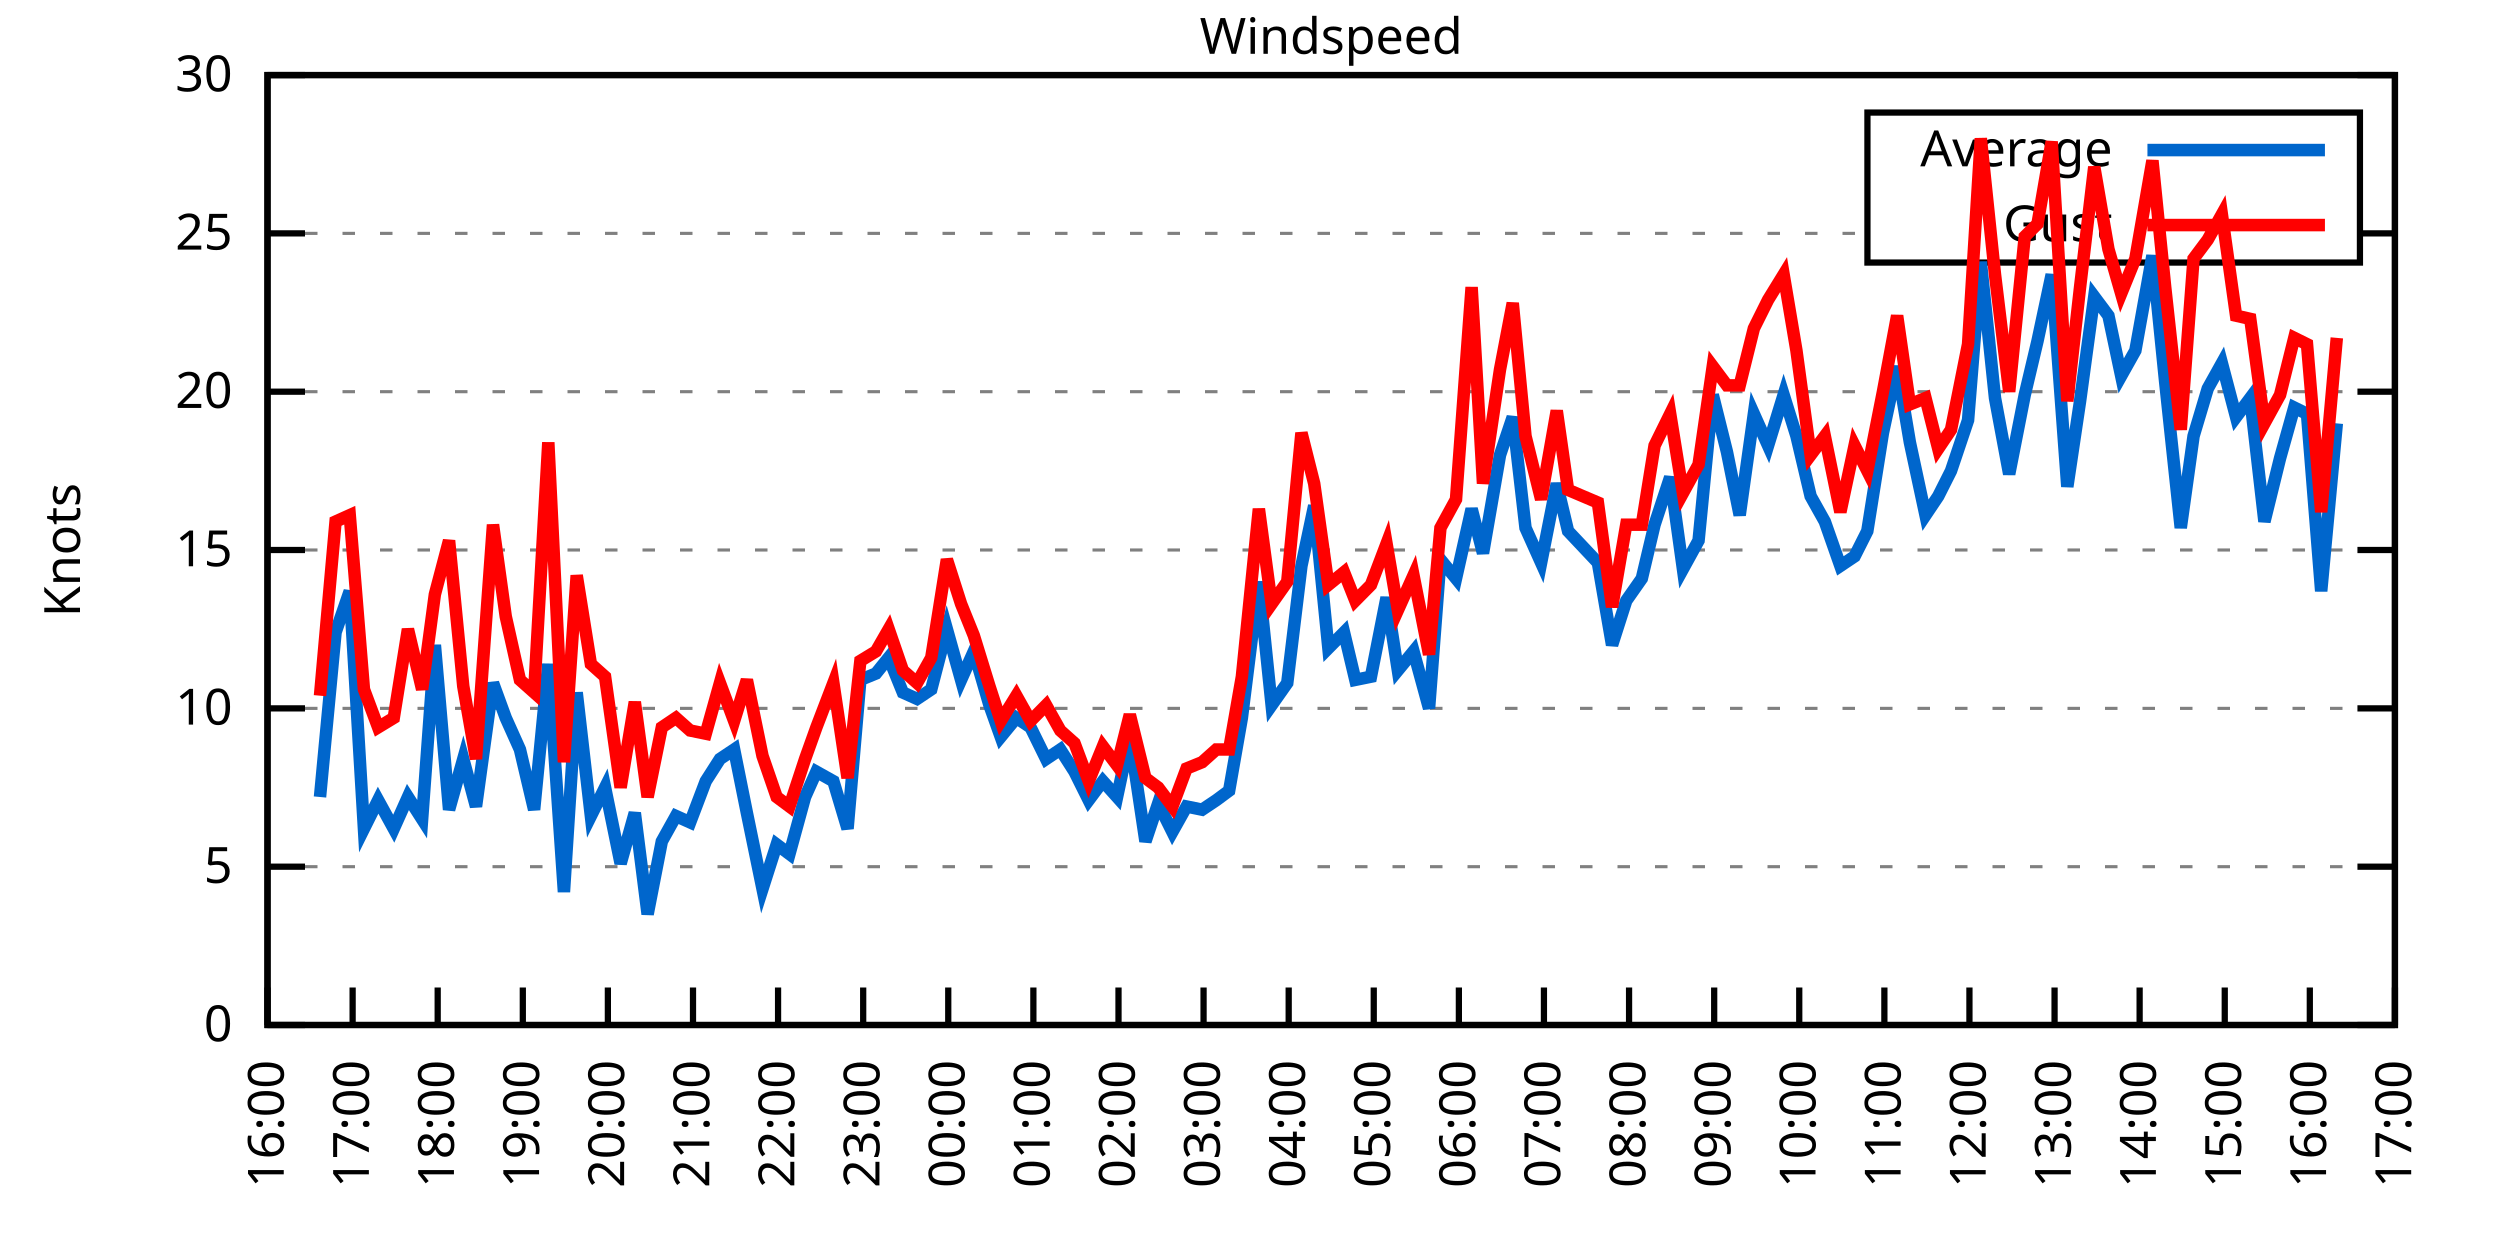
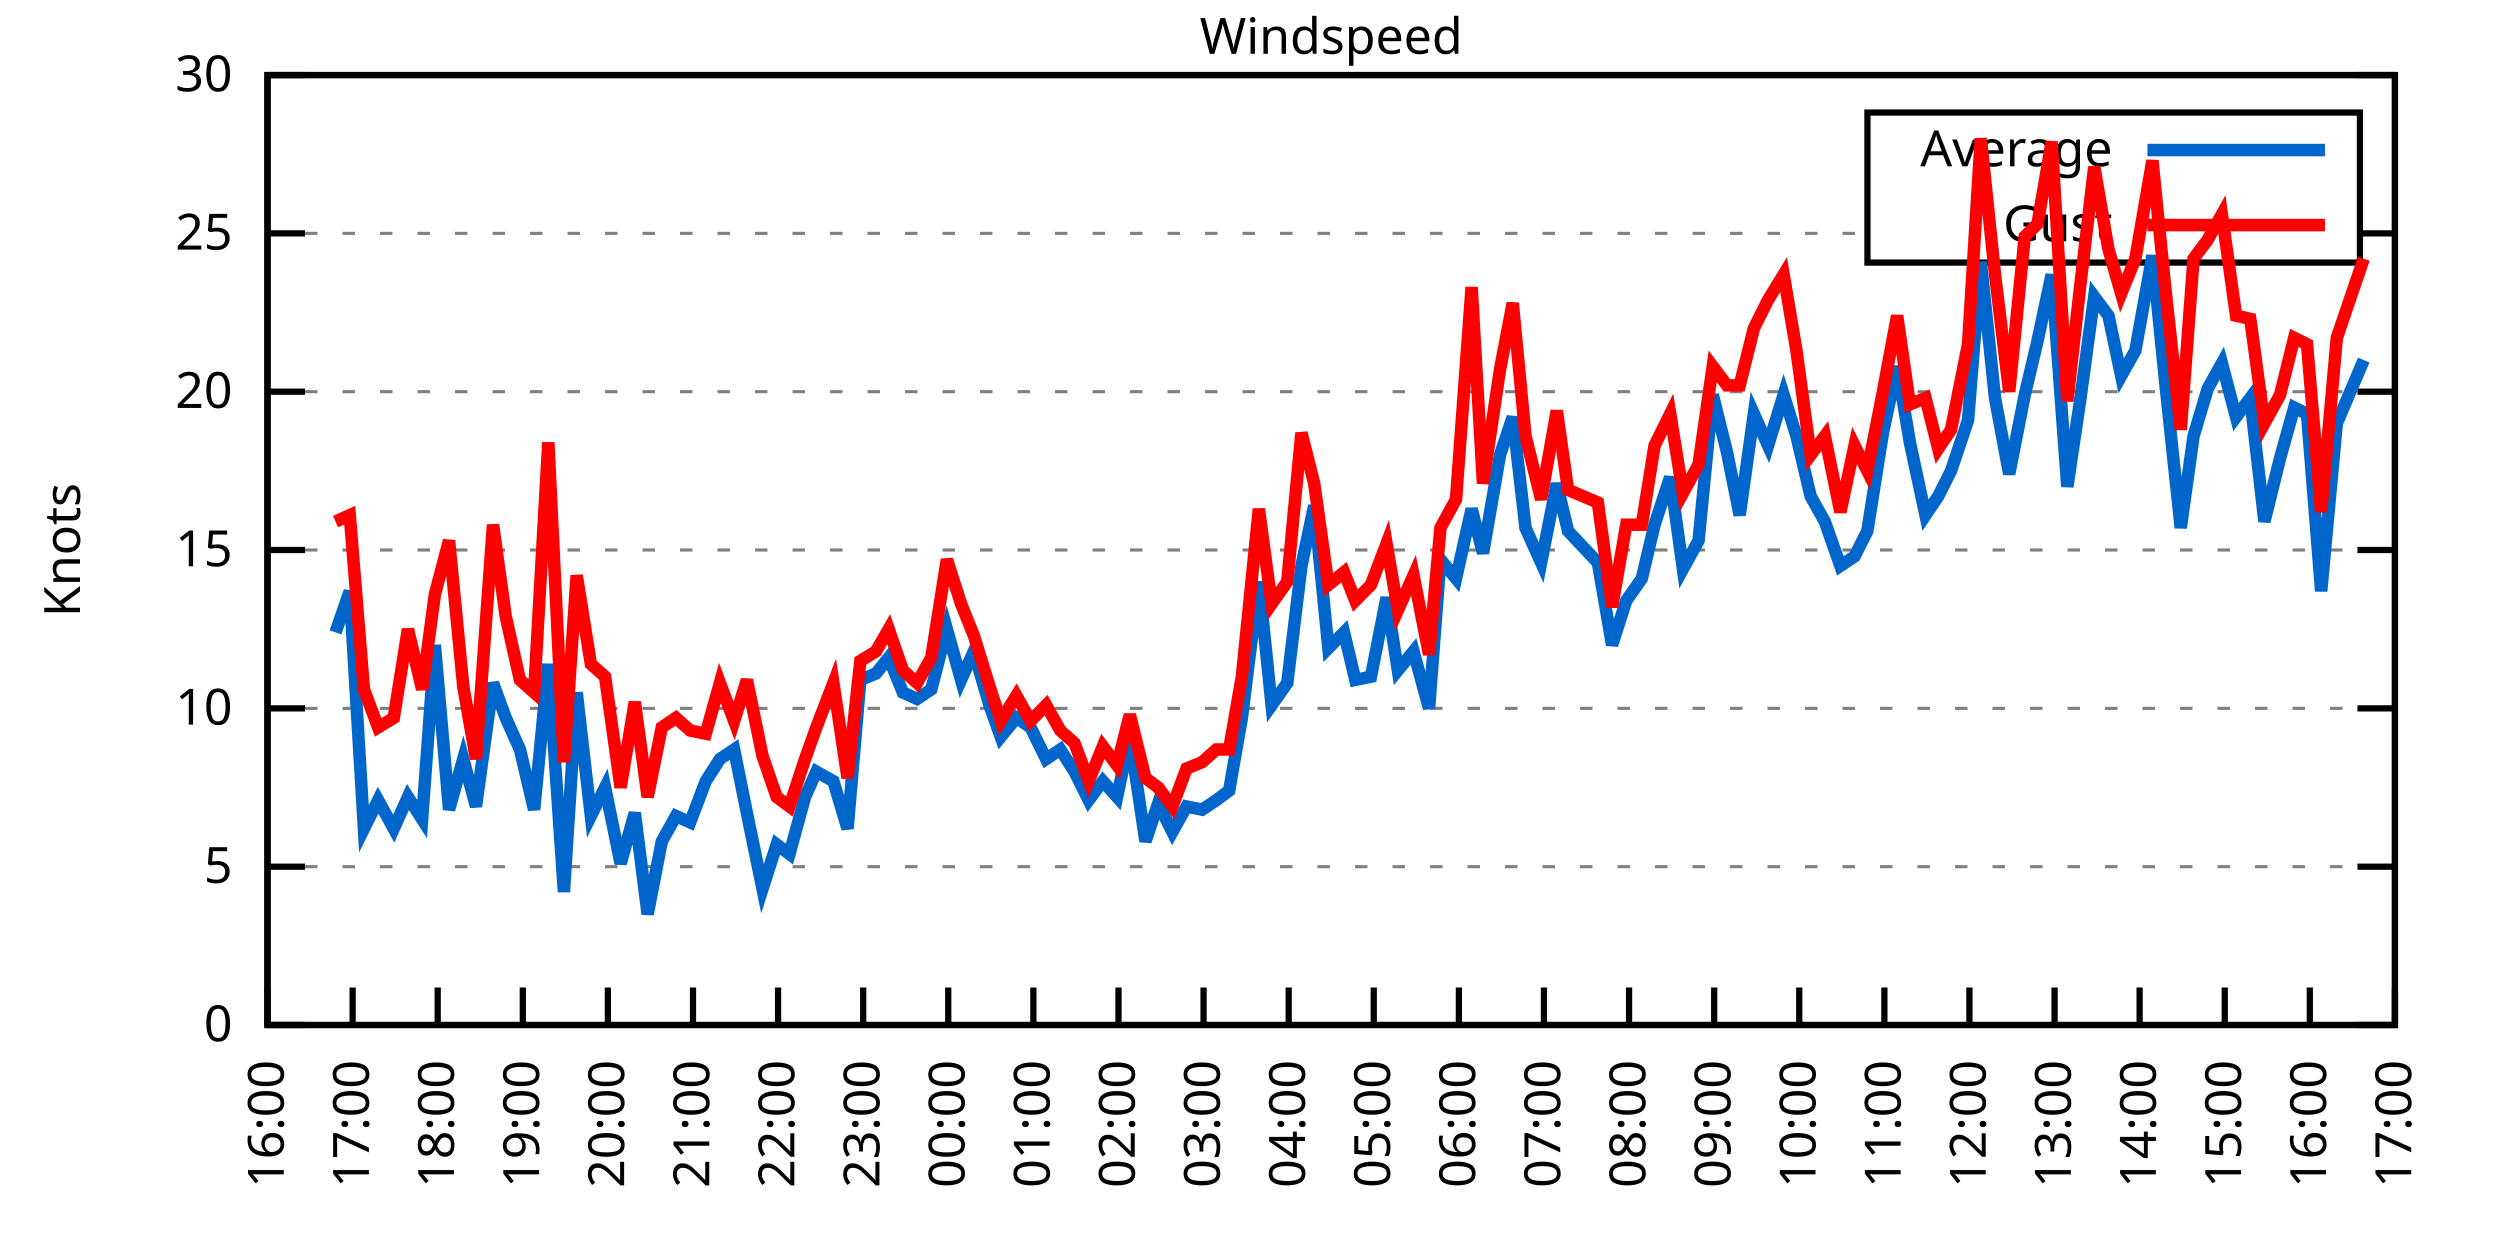
<svg xmlns="http://www.w3.org/2000/svg" xmlns:xlink="http://www.w3.org/1999/xlink" width="400" height="200" viewBox="0 0 400 200">
  <g id="gnuplot_canvas">
    <rect x="0" y="0" width="400" height="200" fill="none" />
    <defs>
      <circle id="gpDot" r="0.5" stroke-width="0.5" stroke="currentColor" />
      <path id="gpPt0" stroke-width="0.333" stroke="currentColor" d="M-1,0 h2 M0,-1 v2" />
      <path id="gpPt1" stroke-width="0.333" stroke="currentColor" d="M-1,-1 L1,1 M1,-1 L-1,1" />
      <path id="gpPt2" stroke-width="0.333" stroke="currentColor" d="M-1,0 L1,0 M0,-1 L0,1 M-1,-1 L1,1 M-1,1 L1,-1" />
      <rect id="gpPt3" stroke-width="0.333" stroke="currentColor" x="-1" y="-1" width="2" height="2" />
      <rect id="gpPt4" stroke-width="0.333" stroke="currentColor" fill="currentColor" x="-1" y="-1" width="2" height="2" />
      <circle id="gpPt5" stroke-width="0.333" stroke="currentColor" cx="0" cy="0" r="1" />
      <use xlink:href="#gpPt5" id="gpPt6" fill="currentColor" stroke="none" />
      <path id="gpPt7" stroke-width="0.333" stroke="currentColor" d="M0,-1.33 L-1.33,0.67 L1.33,0.67 z" />
      <use xlink:href="#gpPt7" id="gpPt8" fill="currentColor" stroke="none" />
      <use xlink:href="#gpPt7" id="gpPt9" stroke="currentColor" transform="rotate(180)" />
      <use xlink:href="#gpPt9" id="gpPt10" fill="currentColor" stroke="none" />
      <use xlink:href="#gpPt3" id="gpPt11" stroke="currentColor" transform="rotate(45)" />
      <use xlink:href="#gpPt11" id="gpPt12" fill="currentColor" stroke="none" />
      <path id="gpPt13" stroke-width="0.333" stroke="currentColor" d="M0,1.330 L1.265,0.411 L0.782,-1.067 L-0.782,-1.076 L-1.265,0.411 z" />
      <use xlink:href="#gpPt13" id="gpPt14" fill="currentColor" stroke="none" />
      <filter id="textbox" filterUnits="objectBoundingBox" x="0" y="0" height="1" width="1">
        <feFlood flood-color="white" flood-opacity="1" result="bgnd" />
        <feComposite in="SourceGraphic" in2="bgnd" operator="atop" />
      </filter>
      <filter id="greybox" filterUnits="objectBoundingBox" x="0" y="0" height="1" width="1">
        <feFlood flood-color="lightgrey" flood-opacity="1" result="grey" />
        <feComposite in="SourceGraphic" in2="grey" operator="atop" />
      </filter>
    </defs>
    <g fill="none" color="white" stroke="currentColor" stroke-width="1.00" stroke-linecap="butt" stroke-linejoin="miter">
</g>
    <g fill="none" color="black" stroke="currentColor" stroke-width="1.00" stroke-linecap="butt" stroke-linejoin="miter">
      <g stroke="none" shape-rendering="crispEdges">
        <polygon fill="rgb(255, 255, 255)" points="42.80,164.00 383.18,164.00 383.18,12.02 42.80,12.02 " />
      </g>
    </g>
    <g fill="none" color="black" stroke="currentColor" stroke-width="1.00" stroke-linecap="butt" stroke-linejoin="miter">
</g>
    <g fill="none" color="black" stroke="black" stroke-width="0.50" stroke-linecap="butt" stroke-linejoin="miter">
</g>
    <g fill="none" color="gray" stroke="currentColor" stroke-width="0.50" stroke-linecap="butt" stroke-linejoin="miter">
      <path stroke="gray" stroke-dasharray="2,4" class="gridline" d="M42.80,164.00 L383.19,164.00  " />
    </g>
    <g fill="none" color="gray" stroke="gray" stroke-width="1.00" stroke-linecap="butt" stroke-linejoin="miter">
</g>
    <g fill="none" color="black" stroke="currentColor" stroke-width="1.00" stroke-linecap="butt" stroke-linejoin="miter">
      <path stroke="black" d="M42.80,164.00 L48.80,164.00 M383.19,164.00 L377.19,164.00  " />
      <g transform="translate(37.20,166.60)" stroke="none" fill="black" font-family="Sans" font-size="8.00" text-anchor="end">
        <text>
          <tspan font-family="Sans"> 0</tspan>
        </text>
      </g>
    </g>
    <g fill="none" color="black" stroke="currentColor" stroke-width="1.00" stroke-linecap="butt" stroke-linejoin="miter">
</g>
    <g fill="none" color="black" stroke="black" stroke-width="0.50" stroke-linecap="butt" stroke-linejoin="miter">
</g>
    <g fill="none" color="gray" stroke="currentColor" stroke-width="0.50" stroke-linecap="butt" stroke-linejoin="miter">
      <path stroke="gray" stroke-dasharray="2,4" class="gridline" d="M42.80,138.67 L383.19,138.67  " />
    </g>
    <g fill="none" color="gray" stroke="gray" stroke-width="1.00" stroke-linecap="butt" stroke-linejoin="miter">
</g>
    <g fill="none" color="black" stroke="currentColor" stroke-width="1.00" stroke-linecap="butt" stroke-linejoin="miter">
      <path stroke="black" d="M42.80,138.67 L48.80,138.67 M383.19,138.67 L377.19,138.67  " />
      <g transform="translate(37.20,141.27)" stroke="none" fill="black" font-family="Sans" font-size="8.00" text-anchor="end">
        <text>
          <tspan font-family="Sans"> 5</tspan>
        </text>
      </g>
    </g>
    <g fill="none" color="black" stroke="currentColor" stroke-width="1.00" stroke-linecap="butt" stroke-linejoin="miter">
</g>
    <g fill="none" color="black" stroke="black" stroke-width="0.50" stroke-linecap="butt" stroke-linejoin="miter">
</g>
    <g fill="none" color="gray" stroke="currentColor" stroke-width="0.50" stroke-linecap="butt" stroke-linejoin="miter">
      <path stroke="gray" stroke-dasharray="2,4" class="gridline" d="M42.80,113.34 L383.19,113.34  " />
    </g>
    <g fill="none" color="gray" stroke="gray" stroke-width="1.00" stroke-linecap="butt" stroke-linejoin="miter">
</g>
    <g fill="none" color="black" stroke="currentColor" stroke-width="1.00" stroke-linecap="butt" stroke-linejoin="miter">
      <path stroke="black" d="M42.80,113.34 L48.80,113.34 M383.19,113.34 L377.19,113.34  " />
      <g transform="translate(37.20,115.94)" stroke="none" fill="black" font-family="Sans" font-size="8.00" text-anchor="end">
        <text>
          <tspan font-family="Sans"> 10</tspan>
        </text>
      </g>
    </g>
    <g fill="none" color="black" stroke="currentColor" stroke-width="1.00" stroke-linecap="butt" stroke-linejoin="miter">
</g>
    <g fill="none" color="black" stroke="black" stroke-width="0.50" stroke-linecap="butt" stroke-linejoin="miter">
</g>
    <g fill="none" color="gray" stroke="currentColor" stroke-width="0.50" stroke-linecap="butt" stroke-linejoin="miter">
      <path stroke="gray" stroke-dasharray="2,4" class="gridline" d="M42.80,88.00 L383.19,88.00  " />
    </g>
    <g fill="none" color="gray" stroke="gray" stroke-width="1.00" stroke-linecap="butt" stroke-linejoin="miter">
</g>
    <g fill="none" color="black" stroke="currentColor" stroke-width="1.00" stroke-linecap="butt" stroke-linejoin="miter">
      <path stroke="black" d="M42.80,88.00 L48.80,88.00 M383.19,88.00 L377.19,88.00  " />
      <g transform="translate(37.20,90.60)" stroke="none" fill="black" font-family="Sans" font-size="8.00" text-anchor="end">
        <text>
          <tspan font-family="Sans"> 15</tspan>
        </text>
      </g>
    </g>
    <g fill="none" color="black" stroke="currentColor" stroke-width="1.00" stroke-linecap="butt" stroke-linejoin="miter">
</g>
    <g fill="none" color="black" stroke="black" stroke-width="0.50" stroke-linecap="butt" stroke-linejoin="miter">
</g>
    <g fill="none" color="gray" stroke="currentColor" stroke-width="0.50" stroke-linecap="butt" stroke-linejoin="miter">
      <path stroke="gray" stroke-dasharray="2,4" class="gridline" d="M42.80,62.67 L383.19,62.67  " />
    </g>
    <g fill="none" color="gray" stroke="gray" stroke-width="1.00" stroke-linecap="butt" stroke-linejoin="miter">
</g>
    <g fill="none" color="black" stroke="currentColor" stroke-width="1.00" stroke-linecap="butt" stroke-linejoin="miter">
      <path stroke="black" d="M42.80,62.67 L48.80,62.67 M383.19,62.67 L377.19,62.67  " />
      <g transform="translate(37.20,65.27)" stroke="none" fill="black" font-family="Sans" font-size="8.00" text-anchor="end">
        <text>
          <tspan font-family="Sans"> 20</tspan>
        </text>
      </g>
    </g>
    <g fill="none" color="black" stroke="currentColor" stroke-width="1.00" stroke-linecap="butt" stroke-linejoin="miter">
</g>
    <g fill="none" color="black" stroke="black" stroke-width="0.50" stroke-linecap="butt" stroke-linejoin="miter">
</g>
    <g fill="none" color="gray" stroke="currentColor" stroke-width="0.50" stroke-linecap="butt" stroke-linejoin="miter">
      <path stroke="gray" stroke-dasharray="2,4" class="gridline" d="M42.80,37.34 L298.79,37.34 M377.59,37.34 L383.19,37.34  " />
    </g>
    <g fill="none" color="gray" stroke="gray" stroke-width="1.00" stroke-linecap="butt" stroke-linejoin="miter">
</g>
    <g fill="none" color="black" stroke="currentColor" stroke-width="1.00" stroke-linecap="butt" stroke-linejoin="miter">
      <path stroke="black" d="M42.80,37.34 L48.80,37.34 M383.19,37.34 L377.19,37.34  " />
      <g transform="translate(37.20,39.94)" stroke="none" fill="black" font-family="Sans" font-size="8.00" text-anchor="end">
        <text>
          <tspan font-family="Sans"> 25</tspan>
        </text>
      </g>
    </g>
    <g fill="none" color="black" stroke="currentColor" stroke-width="1.00" stroke-linecap="butt" stroke-linejoin="miter">
</g>
    <g fill="none" color="black" stroke="black" stroke-width="0.50" stroke-linecap="butt" stroke-linejoin="miter">
</g>
    <g fill="none" color="gray" stroke="currentColor" stroke-width="0.50" stroke-linecap="butt" stroke-linejoin="miter">
      <path stroke="gray" stroke-dasharray="2,4" class="gridline" d="M42.80,12.01 L383.19,12.01  " />
    </g>
    <g fill="none" color="gray" stroke="gray" stroke-width="1.00" stroke-linecap="butt" stroke-linejoin="miter">
</g>
    <g fill="none" color="black" stroke="currentColor" stroke-width="1.00" stroke-linecap="butt" stroke-linejoin="miter">
      <path stroke="black" d="M42.80,12.01 L48.80,12.01 M383.19,12.01 L377.19,12.01  " />
      <g transform="translate(37.20,14.61)" stroke="none" fill="black" font-family="Sans" font-size="8.00" text-anchor="end">
        <text>
          <tspan font-family="Sans"> 30</tspan>
        </text>
      </g>
    </g>
    <g fill="none" color="black" stroke="currentColor" stroke-width="1.00" stroke-linecap="butt" stroke-linejoin="miter">
      <path stroke="black" d="M42.80,164.00 L42.80,158.00  " />
      <g transform="translate(45.40,169.60) rotate(270.00)" stroke="none" fill="black" font-family="Sans" font-size="8.00" text-anchor="end">
        <text>
          <tspan font-family="Sans">16:00</tspan>
        </text>
      </g>
    </g>
    <g fill="none" color="black" stroke="currentColor" stroke-width="1.00" stroke-linecap="butt" stroke-linejoin="miter">
      <path stroke="black" d="M56.42,164.00 L56.42,158.00  " />
      <g transform="translate(59.02,169.60) rotate(270.00)" stroke="none" fill="black" font-family="Sans" font-size="8.00" text-anchor="end">
        <text>
          <tspan font-family="Sans">17:00</tspan>
        </text>
      </g>
    </g>
    <g fill="none" color="black" stroke="currentColor" stroke-width="1.00" stroke-linecap="butt" stroke-linejoin="miter">
      <path stroke="black" d="M70.03,164.00 L70.03,158.00  " />
      <g transform="translate(72.63,169.60) rotate(270.00)" stroke="none" fill="black" font-family="Sans" font-size="8.00" text-anchor="end">
        <text>
          <tspan font-family="Sans">18:00</tspan>
        </text>
      </g>
    </g>
    <g fill="none" color="black" stroke="currentColor" stroke-width="1.00" stroke-linecap="butt" stroke-linejoin="miter">
      <path stroke="black" d="M83.65,164.00 L83.65,158.00  " />
      <g transform="translate(86.25,169.60) rotate(270.00)" stroke="none" fill="black" font-family="Sans" font-size="8.00" text-anchor="end">
        <text>
          <tspan font-family="Sans">19:00</tspan>
        </text>
      </g>
    </g>
    <g fill="none" color="black" stroke="currentColor" stroke-width="1.00" stroke-linecap="butt" stroke-linejoin="miter">
      <path stroke="black" d="M97.26,164.00 L97.26,158.00  " />
      <g transform="translate(99.86,169.60) rotate(270.00)" stroke="none" fill="black" font-family="Sans" font-size="8.00" text-anchor="end">
        <text>
          <tspan font-family="Sans">20:00</tspan>
        </text>
      </g>
    </g>
    <g fill="none" color="black" stroke="currentColor" stroke-width="1.00" stroke-linecap="butt" stroke-linejoin="miter">
      <path stroke="black" d="M110.88,164.00 L110.88,158.00  " />
      <g transform="translate(113.48,169.60) rotate(270.00)" stroke="none" fill="black" font-family="Sans" font-size="8.00" text-anchor="end">
        <text>
          <tspan font-family="Sans">21:00</tspan>
        </text>
      </g>
    </g>
    <g fill="none" color="black" stroke="currentColor" stroke-width="1.00" stroke-linecap="butt" stroke-linejoin="miter">
      <path stroke="black" d="M124.49,164.00 L124.49,158.00  " />
      <g transform="translate(127.09,169.60) rotate(270.00)" stroke="none" fill="black" font-family="Sans" font-size="8.00" text-anchor="end">
        <text>
          <tspan font-family="Sans">22:00</tspan>
        </text>
      </g>
    </g>
    <g fill="none" color="black" stroke="currentColor" stroke-width="1.00" stroke-linecap="butt" stroke-linejoin="miter">
      <path stroke="black" d="M138.11,164.00 L138.11,158.00  " />
      <g transform="translate(140.71,169.60) rotate(270.00)" stroke="none" fill="black" font-family="Sans" font-size="8.00" text-anchor="end">
        <text>
          <tspan font-family="Sans">23:00</tspan>
        </text>
      </g>
    </g>
    <g fill="none" color="black" stroke="currentColor" stroke-width="1.00" stroke-linecap="butt" stroke-linejoin="miter">
      <path stroke="black" d="M151.72,164.00 L151.72,158.00  " />
      <g transform="translate(154.32,169.60) rotate(270.00)" stroke="none" fill="black" font-family="Sans" font-size="8.00" text-anchor="end">
        <text>
          <tspan font-family="Sans">00:00</tspan>
        </text>
      </g>
    </g>
    <g fill="none" color="black" stroke="currentColor" stroke-width="1.00" stroke-linecap="butt" stroke-linejoin="miter">
      <path stroke="black" d="M165.34,164.00 L165.34,158.00  " />
      <g transform="translate(167.94,169.60) rotate(270.00)" stroke="none" fill="black" font-family="Sans" font-size="8.00" text-anchor="end">
        <text>
          <tspan font-family="Sans">01:00</tspan>
        </text>
      </g>
    </g>
    <g fill="none" color="black" stroke="currentColor" stroke-width="1.00" stroke-linecap="butt" stroke-linejoin="miter">
      <path stroke="black" d="M178.96,164.00 L178.96,158.00  " />
      <g transform="translate(181.56,169.60) rotate(270.00)" stroke="none" fill="black" font-family="Sans" font-size="8.00" text-anchor="end">
        <text>
          <tspan font-family="Sans">02:00</tspan>
        </text>
      </g>
    </g>
    <g fill="none" color="black" stroke="currentColor" stroke-width="1.00" stroke-linecap="butt" stroke-linejoin="miter">
      <path stroke="black" d="M192.57,164.00 L192.57,158.00  " />
      <g transform="translate(195.17,169.60) rotate(270.00)" stroke="none" fill="black" font-family="Sans" font-size="8.00" text-anchor="end">
        <text>
          <tspan font-family="Sans">03:00</tspan>
        </text>
      </g>
    </g>
    <g fill="none" color="black" stroke="currentColor" stroke-width="1.00" stroke-linecap="butt" stroke-linejoin="miter">
      <path stroke="black" d="M206.19,164.00 L206.19,158.00  " />
      <g transform="translate(208.79,169.60) rotate(270.00)" stroke="none" fill="black" font-family="Sans" font-size="8.00" text-anchor="end">
        <text>
          <tspan font-family="Sans">04:00</tspan>
        </text>
      </g>
    </g>
    <g fill="none" color="black" stroke="currentColor" stroke-width="1.00" stroke-linecap="butt" stroke-linejoin="miter">
      <path stroke="black" d="M219.80,164.00 L219.80,158.00  " />
      <g transform="translate(222.40,169.60) rotate(270.00)" stroke="none" fill="black" font-family="Sans" font-size="8.00" text-anchor="end">
        <text>
          <tspan font-family="Sans">05:00</tspan>
        </text>
      </g>
    </g>
    <g fill="none" color="black" stroke="currentColor" stroke-width="1.00" stroke-linecap="butt" stroke-linejoin="miter">
      <path stroke="black" d="M233.42,164.00 L233.42,158.00  " />
      <g transform="translate(236.02,169.60) rotate(270.00)" stroke="none" fill="black" font-family="Sans" font-size="8.00" text-anchor="end">
        <text>
          <tspan font-family="Sans">06:00</tspan>
        </text>
      </g>
    </g>
    <g fill="none" color="black" stroke="currentColor" stroke-width="1.00" stroke-linecap="butt" stroke-linejoin="miter">
      <path stroke="black" d="M247.03,164.00 L247.03,158.00  " />
      <g transform="translate(249.63,169.60) rotate(270.00)" stroke="none" fill="black" font-family="Sans" font-size="8.00" text-anchor="end">
        <text>
          <tspan font-family="Sans">07:00</tspan>
        </text>
      </g>
    </g>
    <g fill="none" color="black" stroke="currentColor" stroke-width="1.00" stroke-linecap="butt" stroke-linejoin="miter">
      <path stroke="black" d="M260.65,164.00 L260.65,158.00  " />
      <g transform="translate(263.25,169.60) rotate(270.00)" stroke="none" fill="black" font-family="Sans" font-size="8.00" text-anchor="end">
        <text>
          <tspan font-family="Sans">08:00</tspan>
        </text>
      </g>
    </g>
    <g fill="none" color="black" stroke="currentColor" stroke-width="1.00" stroke-linecap="butt" stroke-linejoin="miter">
      <path stroke="black" d="M274.27,164.00 L274.27,158.00  " />
      <g transform="translate(276.87,169.60) rotate(270.00)" stroke="none" fill="black" font-family="Sans" font-size="8.00" text-anchor="end">
        <text>
          <tspan font-family="Sans">09:00</tspan>
        </text>
      </g>
    </g>
    <g fill="none" color="black" stroke="currentColor" stroke-width="1.00" stroke-linecap="butt" stroke-linejoin="miter">
      <path stroke="black" d="M287.88,164.00 L287.88,158.00  " />
      <g transform="translate(290.48,169.60) rotate(270.00)" stroke="none" fill="black" font-family="Sans" font-size="8.00" text-anchor="end">
        <text>
          <tspan font-family="Sans">10:00</tspan>
        </text>
      </g>
    </g>
    <g fill="none" color="black" stroke="currentColor" stroke-width="1.00" stroke-linecap="butt" stroke-linejoin="miter">
      <path stroke="black" d="M301.50,164.00 L301.50,158.00  " />
      <g transform="translate(304.10,169.60) rotate(270.00)" stroke="none" fill="black" font-family="Sans" font-size="8.00" text-anchor="end">
        <text>
          <tspan font-family="Sans">11:00</tspan>
        </text>
      </g>
    </g>
    <g fill="none" color="black" stroke="currentColor" stroke-width="1.00" stroke-linecap="butt" stroke-linejoin="miter">
      <path stroke="black" d="M315.11,164.00 L315.11,158.00  " />
      <g transform="translate(317.71,169.60) rotate(270.00)" stroke="none" fill="black" font-family="Sans" font-size="8.00" text-anchor="end">
        <text>
          <tspan font-family="Sans">12:00</tspan>
        </text>
      </g>
    </g>
    <g fill="none" color="black" stroke="currentColor" stroke-width="1.00" stroke-linecap="butt" stroke-linejoin="miter">
      <path stroke="black" d="M328.73,164.00 L328.73,158.00  " />
      <g transform="translate(331.33,169.60) rotate(270.00)" stroke="none" fill="black" font-family="Sans" font-size="8.00" text-anchor="end">
        <text>
          <tspan font-family="Sans">13:00</tspan>
        </text>
      </g>
    </g>
    <g fill="none" color="black" stroke="currentColor" stroke-width="1.00" stroke-linecap="butt" stroke-linejoin="miter">
      <path stroke="black" d="M342.34,164.00 L342.34,158.00  " />
      <g transform="translate(344.94,169.60) rotate(270.00)" stroke="none" fill="black" font-family="Sans" font-size="8.00" text-anchor="end">
        <text>
          <tspan font-family="Sans">14:00</tspan>
        </text>
      </g>
    </g>
    <g fill="none" color="black" stroke="currentColor" stroke-width="1.00" stroke-linecap="butt" stroke-linejoin="miter">
      <path stroke="black" d="M355.96,164.00 L355.96,158.00  " />
      <g transform="translate(358.56,169.60) rotate(270.00)" stroke="none" fill="black" font-family="Sans" font-size="8.00" text-anchor="end">
        <text>
          <tspan font-family="Sans">15:00</tspan>
        </text>
      </g>
    </g>
    <g fill="none" color="black" stroke="currentColor" stroke-width="1.00" stroke-linecap="butt" stroke-linejoin="miter">
      <path stroke="black" d="M369.57,164.00 L369.57,158.00  " />
      <g transform="translate(372.17,169.60) rotate(270.00)" stroke="none" fill="black" font-family="Sans" font-size="8.00" text-anchor="end">
        <text>
          <tspan font-family="Sans">16:00</tspan>
        </text>
      </g>
    </g>
    <g fill="none" color="black" stroke="currentColor" stroke-width="1.00" stroke-linecap="butt" stroke-linejoin="miter">
      <path stroke="black" d="M383.19,164.00 L383.19,158.00  " />
      <g transform="translate(385.79,169.60) rotate(270.00)" stroke="none" fill="black" font-family="Sans" font-size="8.00" text-anchor="end">
        <text>
          <tspan font-family="Sans">17:00</tspan>
        </text>
      </g>
    </g>
    <g fill="none" color="black" stroke="currentColor" stroke-width="1.00" stroke-linecap="butt" stroke-linejoin="miter">
</g>
    <g fill="none" color="black" stroke="currentColor" stroke-width="1.00" stroke-linecap="butt" stroke-linejoin="miter">
      <path stroke="black" d="M42.80,12.01 L42.80,164.00 L383.19,164.00 L383.19,12.01 L42.80,12.01 Z  " />
    </g>
    <g fill="none" color="black" stroke="currentColor" stroke-width="1.00" stroke-linecap="butt" stroke-linejoin="miter">
</g>
    <g fill="none" color="black" stroke="currentColor" stroke-width="1.00" stroke-linecap="butt" stroke-linejoin="miter">
      <path stroke="black" d="M298.79,42.01 L298.79,18.01 L377.59,18.01 L377.59,42.01 L298.79,42.01 Z  " />
    </g>
    <g id="Windspeed_plot_1">
      <g fill="none" color="white" stroke="black" stroke-width="2.00" stroke-linecap="butt" stroke-linejoin="miter">
</g>
      <g fill="none" color="black" stroke="currentColor" stroke-width="2.00" stroke-linecap="butt" stroke-linejoin="miter">
        <g transform="translate(337.99,26.61)" stroke="none" fill="black" font-family="Sans" font-size="8.00" text-anchor="end">
          <text>
            <tspan font-family="Sans">Average</tspan>
          </text>
        </g>
      </g>
      <g fill="none" color="black" stroke="currentColor" stroke-width="2.00" stroke-linecap="butt" stroke-linejoin="miter">
-         <path stroke="rgb(  0, 102, 204)" d="M343.59,24.01 L371.99,24.01 M51.20,127.52 L53.69,101.18 L55.96,94.59 L58.23,132.59 L60.50,128.03 L63.00,132.59   L65.27,127.52 L67.54,131.07 L69.58,103.20 L71.85,129.55 L74.12,121.44 L76.16,129.04 L78.88,109.28 L80.92,114.86   L83.19,119.92 L85.46,129.55 L87.73,106.24 L90.23,142.72 L92.27,110.80 L94.54,130.56 L96.81,126.00 L99.30,138.16   L101.57,130.06 L103.62,146.27 L105.89,134.62 L108.15,130.56 L110.42,131.58 L112.92,124.99 L115.19,121.44 L117.46,119.92   L119.50,130.06 L122.00,142.21 L124.27,135.12 L126.31,136.64 L128.81,127.52 L130.62,123.47 L133.34,124.99 L135.61,132.59   L137.66,108.78 L140.15,107.76 L142.19,105.23 L144.46,110.80 L146.73,111.82 L149.00,110.30 L151.50,100.67 L153.77,108.78   L155.81,104.22 L158.31,112.83 L160.12,117.90 L162.62,114.86 L164.89,116.38 L167.38,121.44 L169.65,119.92 L171.92,123.47   L174.19,128.03 L176.46,124.99 L178.73,127.52 L180.77,117.90 L183.27,134.62 L185.31,128.54 L187.58,133.10 L189.85,129.04   L192.34,129.55 L194.61,128.03 L196.66,126.51 L198.70,114.86 L201.42,93.07 L203.46,112.83 L205.96,109.28 L208.23,90.54   L210.27,80.91 L212.54,103.71 L215.04,101.18 L216.85,108.78 L219.35,108.27 L221.85,95.60 L223.66,107.26 L226.16,104.22   L228.65,113.34 L230.47,89.52 L232.96,92.56 L235.46,81.42 L237.28,88.51 L240.00,72.81 L242.04,66.73 L244.08,84.46   L246.58,90.03 L249.08,77.37 L250.89,84.97 L255.66,90.03 L257.93,103.20 L260.20,96.11 L262.69,92.56 L264.73,83.95   L267.23,76.35 L269.27,91.04 L271.77,86.49 L274.04,63.18 L276.31,72.30 L278.35,82.43 L280.62,66.22 L282.89,71.29   L285.38,63.18 L287.43,69.77 L289.70,79.39 L291.97,83.45 L294.46,90.54 L296.73,89.02 L298.77,84.97 L301.27,69.26   L303.54,58.62 L305.58,70.78 L308.08,82.43 L310.12,79.39 L312.16,75.34 L314.89,67.23 L316.93,41.90 L319.20,63.69   L321.47,75.85 L323.96,63.18 L326.00,54.57 L328.27,43.93 L330.77,77.87 L332.81,64.19 L335.08,47.47 L337.35,50.51   L339.39,60.14 L341.66,56.09 L344.39,40.89 L346.43,61.15 L348.92,84.46 L350.97,69.77 L353.24,62.17 L355.50,58.11   L357.77,66.73 L360.04,63.69 L362.31,83.45 L364.81,73.31 L367.08,65.21 L369.12,66.22 L371.39,94.59 L373.89,67.74    " />
+         <path stroke="rgb(  0, 102, 204)" d="M343.59,24.01 L371.99,24.01 M53.69,101.18 L55.96,94.59 L58.23,132.59 L60.50,128.03 L63.00,132.59 L65.27,127.52   L67.54,131.07 L69.58,103.20 L71.85,129.55 L74.12,121.44 L76.16,129.04 L78.88,109.28 L80.92,114.86 L83.19,119.92   L85.46,129.55 L87.73,106.24 L90.23,142.72 L92.27,110.80 L94.54,130.56 L96.81,126.00 L99.30,138.16 L101.57,130.06   L103.62,146.27 L105.89,134.62 L108.15,130.56 L110.42,131.58 L112.92,124.99 L115.19,121.44 L117.46,119.92 L119.50,130.06   L122.00,142.21 L124.27,135.12 L126.31,136.64 L128.81,127.52 L130.62,123.47 L133.34,124.99 L135.61,132.59 L137.66,108.78   L140.15,107.76 L142.19,105.23 L144.46,110.80 L146.73,111.82 L149.00,110.30 L151.50,100.67 L153.77,108.78 L155.81,104.22   L158.31,112.83 L160.12,117.90 L162.62,114.86 L164.89,116.38 L167.38,121.44 L169.65,119.92 L171.92,123.47 L174.19,128.03   L176.46,124.99 L178.73,127.52 L180.77,117.90 L183.27,134.62 L185.31,128.54 L187.58,133.10 L189.85,129.04 L192.34,129.55   L194.61,128.03 L196.66,126.51 L198.70,114.86 L201.42,93.07 L203.46,112.83 L205.96,109.28 L208.23,90.54 L210.27,80.91   L212.54,103.71 L215.04,101.18 L216.85,108.78 L219.35,108.27 L221.85,95.60 L223.66,107.26 L226.16,104.22 L228.65,113.34   L230.47,89.52 L232.96,92.56 L235.46,81.42 L237.28,88.51 L240.00,72.81 L242.04,66.73 L244.08,84.46 L246.58,90.03   L249.08,77.37 L250.89,84.97 L255.66,90.03 L257.93,103.20 L260.20,96.11 L262.69,92.56 L264.73,83.95 L267.23,76.35   L269.27,91.04 L271.77,86.49 L274.04,63.18 L276.31,72.30 L278.35,82.43 L280.62,66.22 L282.89,71.29 L285.38,63.18   L287.43,69.77 L289.70,79.39 L291.97,83.45 L294.46,90.54 L296.73,89.02 L298.77,84.97 L301.27,69.26 L303.54,58.62   L305.58,70.78 L308.08,82.43 L310.12,79.39 L312.16,75.34 L314.89,67.23 L316.93,41.90 L319.20,63.69 L321.47,75.85   L323.96,63.18 L326.00,54.57 L328.27,43.93 L330.77,77.87 L332.81,64.19 L335.08,47.47 L337.35,50.51 L339.39,60.14   L341.66,56.09 L344.39,40.89 L346.43,61.15 L348.92,84.46 L350.97,69.77 L353.24,62.17 L355.50,58.11 L357.77,66.73   L360.04,63.69 L362.31,83.45 L364.81,73.31 L367.08,65.21 L369.12,66.22 L371.39,94.59 L373.89,67.74 L378.20,57.61    " />
      </g>
    </g>
    <g id="Windspeed_plot_2">
      <g fill="none" color="black" stroke="currentColor" stroke-width="2.00" stroke-linecap="butt" stroke-linejoin="miter">
        <g transform="translate(337.99,38.61)" stroke="none" fill="black" font-family="Sans" font-size="8.00" text-anchor="end">
          <text>
            <tspan font-family="Sans">Gust</tspan>
          </text>
        </g>
      </g>
      <g fill="none" color="black" stroke="currentColor" stroke-width="2.00" stroke-linecap="butt" stroke-linejoin="miter">
-         <path stroke="rgb(255,   0,   0)" d="M343.59,36.01 L371.99,36.01 M51.20,111.31 L53.69,83.45 L55.96,82.43 L58.23,110.30 L60.50,116.38 L63.00,114.86   L65.27,100.67 L67.54,110.30 L69.58,95.10 L71.85,86.49 L74.12,109.79 L76.16,121.44 L78.88,83.95 L80.92,98.64   L83.19,108.78 L85.46,110.80 L87.73,70.78 L90.23,121.95 L92.27,92.06 L94.54,106.24 L96.81,108.27 L99.30,126.00   L101.57,112.32 L103.62,127.52 L105.89,116.38 L108.15,114.86 L110.42,116.88 L112.92,117.39 L115.19,109.28 L117.46,115.36   L119.50,108.78 L122.00,120.94 L124.27,127.52 L126.31,129.04 L128.81,121.44 L130.62,116.38 L133.34,109.28 L135.61,124.48   L137.66,105.74 L140.15,104.22 L142.19,100.67 L144.46,107.26 L146.73,109.28 L149.00,105.23 L151.50,89.52 L153.77,96.62   L155.81,101.68 L158.31,109.79 L160.12,115.36 L162.62,111.31 L164.89,115.36 L167.38,112.83 L169.65,116.88 L171.92,118.91   L174.19,124.99 L176.46,119.42 L178.73,122.46 L180.77,114.35 L183.27,124.48 L185.31,126.00 L187.58,129.04 L189.85,122.96   L192.34,121.95 L194.61,119.92 L196.66,119.92 L198.70,108.27 L201.42,81.42 L203.46,96.62 L205.96,93.07 L208.23,69.26   L210.27,77.37 L212.54,93.58 L215.04,91.55 L216.85,96.11 L219.35,93.58 L221.85,86.99 L223.66,97.63 L226.16,92.06   L228.65,104.72 L230.47,84.46 L232.96,79.90 L235.46,45.95 L237.28,77.37 L240.00,59.13 L242.04,48.49 L244.08,69.77   L246.58,79.90 L249.08,65.71 L250.89,78.38 L255.66,80.41 L257.93,97.12 L260.20,83.95 L262.69,83.95 L264.73,71.29   L267.23,66.22 L269.27,78.89 L271.77,74.33 L274.04,58.62 L276.31,61.66 L278.35,61.66 L280.62,52.54 L282.89,47.98   L285.38,43.93 L287.43,56.09 L289.70,72.81 L291.97,69.77 L294.46,81.93 L296.73,71.29 L298.77,75.34 L301.27,62.67   L303.54,50.51 L305.58,64.70 L308.08,63.69 L310.12,71.79 L312.16,68.75 L314.89,55.07 L316.93,22.14 L319.20,43.93   L321.47,62.67 L323.96,37.85 L326.00,35.82 L328.27,22.65 L330.77,64.19 L332.81,45.95 L335.08,26.70 L337.35,39.87   L339.39,46.97 L341.66,41.39 L344.39,25.69 L346.43,45.95 L348.92,68.75 L350.97,41.39 L353.24,38.35 L355.50,34.30   L357.77,50.51 L360.04,51.02 L362.31,67.74 L364.81,63.18 L367.08,54.06 L369.12,55.07 L371.39,81.93 L373.89,54.06    " />
+         <path stroke="rgb(255,   0,   0)" d="M343.59,36.01 L371.99,36.01 M53.69,83.45 L55.96,82.43 L58.23,110.30 L60.50,116.38 L63.00,114.86 L65.27,100.67   L67.54,110.30 L69.58,95.10 L71.85,86.49 L74.12,109.79 L76.16,121.44 L78.88,83.95 L80.92,98.64 L83.19,108.78   L85.46,110.80 L87.73,70.78 L90.23,121.95 L92.27,92.06 L94.54,106.24 L96.81,108.27 L99.30,126.00 L101.57,112.32   L103.62,127.52 L105.89,116.38 L108.15,114.86 L110.42,116.88 L112.92,117.39 L115.19,109.28 L117.46,115.36 L119.50,108.78   L122.00,120.94 L124.27,127.52 L126.31,129.04 L128.81,121.44 L130.62,116.38 L133.34,109.28 L135.61,124.48 L137.66,105.74   L140.15,104.22 L142.19,100.67 L144.46,107.26 L146.73,109.28 L149.00,105.23 L151.50,89.52 L153.77,96.62 L155.81,101.68   L158.31,109.79 L160.12,115.36 L162.62,111.31 L164.89,115.36 L167.38,112.83 L169.65,116.88 L171.92,118.91 L174.19,124.99   L176.46,119.42 L178.73,122.46 L180.77,114.35 L183.27,124.48 L185.31,126.00 L187.58,129.04 L189.85,122.96 L192.34,121.95   L194.61,119.92 L196.66,119.92 L198.70,108.27 L201.42,81.42 L203.46,96.62 L205.96,93.07 L208.23,69.26 L210.27,77.37   L212.54,93.58 L215.04,91.55 L216.85,96.11 L219.35,93.58 L221.85,86.99 L223.66,97.63 L226.16,92.06 L228.65,104.72   L230.47,84.46 L232.96,79.90 L235.46,45.95 L237.28,77.37 L240.00,59.13 L242.04,48.49 L244.08,69.77 L246.58,79.90   L249.08,65.71 L250.89,78.38 L255.66,80.41 L257.93,97.12 L260.20,83.95 L262.69,83.95 L264.73,71.29 L267.23,66.22   L269.27,78.89 L271.77,74.33 L274.04,58.62 L276.31,61.66 L278.35,61.66 L280.62,52.54 L282.89,47.98 L285.38,43.93   L287.43,56.09 L289.70,72.81 L291.97,69.77 L294.46,81.93 L296.73,71.29 L298.77,75.34 L301.27,62.67 L303.54,50.51   L305.58,64.70 L308.08,63.69 L310.12,71.79 L312.16,68.75 L314.89,55.07 L316.93,22.14 L319.20,43.93 L321.47,62.67   L323.96,37.85 L326.00,35.82 L328.27,22.65 L330.77,64.19 L332.81,45.95 L335.08,26.70 L337.35,39.87 L339.39,46.97   L341.66,41.39 L344.39,25.69 L346.43,45.95 L348.92,68.75 L350.97,41.39 L353.24,38.35 L355.50,34.30 L357.77,50.51   L360.04,51.02 L362.31,67.74 L364.81,63.18 L367.08,54.06 L369.12,55.07 L371.39,81.93 L373.89,54.06 L378.20,41.39    " />
      </g>
    </g>
    <g fill="none" color="black" stroke="currentColor" stroke-width="2.00" stroke-linecap="butt" stroke-linejoin="miter">
</g>
    <g fill="none" color="black" stroke="black" stroke-width="1.00" stroke-linecap="butt" stroke-linejoin="miter">
</g>
    <g fill="none" color="black" stroke="currentColor" stroke-width="1.00" stroke-linecap="butt" stroke-linejoin="miter">
      <path stroke="black" d="M42.80,12.01 L42.80,164.00 L383.19,164.00 L383.19,12.01 L42.80,12.01 Z  " />
      <g transform="translate(12.80,88.01) rotate(270.00)" stroke="none" fill="black" font-family="Sans" font-size="8.00" text-anchor="middle">
        <text>
          <tspan font-family="Sans">Knots</tspan>
        </text>
      </g>
    </g>
    <g fill="none" color="black" stroke="currentColor" stroke-width="1.00" stroke-linecap="butt" stroke-linejoin="miter">
</g>
    <g fill="none" color="black" stroke="currentColor" stroke-width="1.00" stroke-linecap="butt" stroke-linejoin="miter">
      <g transform="translate(212.99,8.61)" stroke="none" fill="black" font-family="Sans" font-size="8.00" text-anchor="middle">
        <text>
          <tspan font-family="Sans">Windspeed</tspan>
        </text>
      </g>
    </g>
    <g fill="none" color="black" stroke="currentColor" stroke-width="1.00" stroke-linecap="butt" stroke-linejoin="miter">
</g>
  </g>
</svg>
